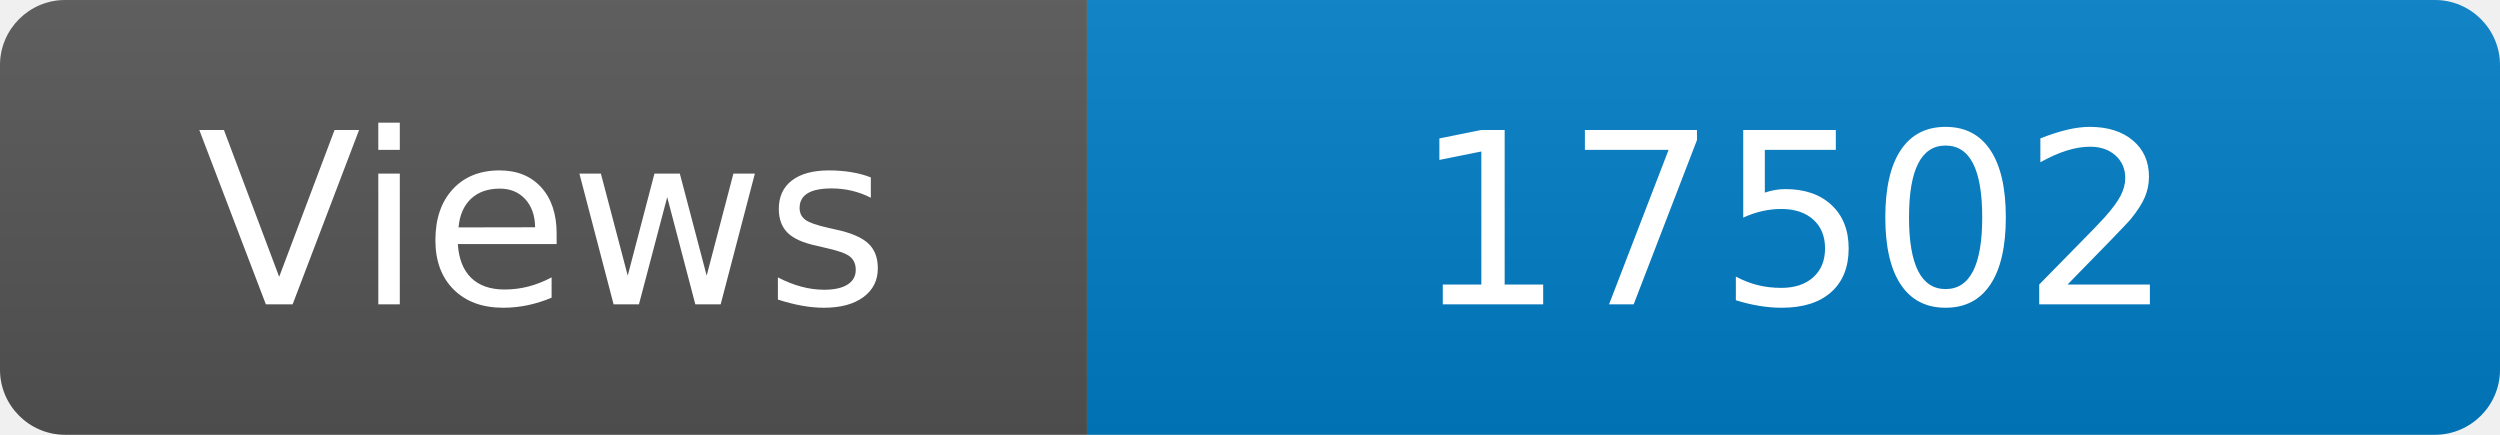
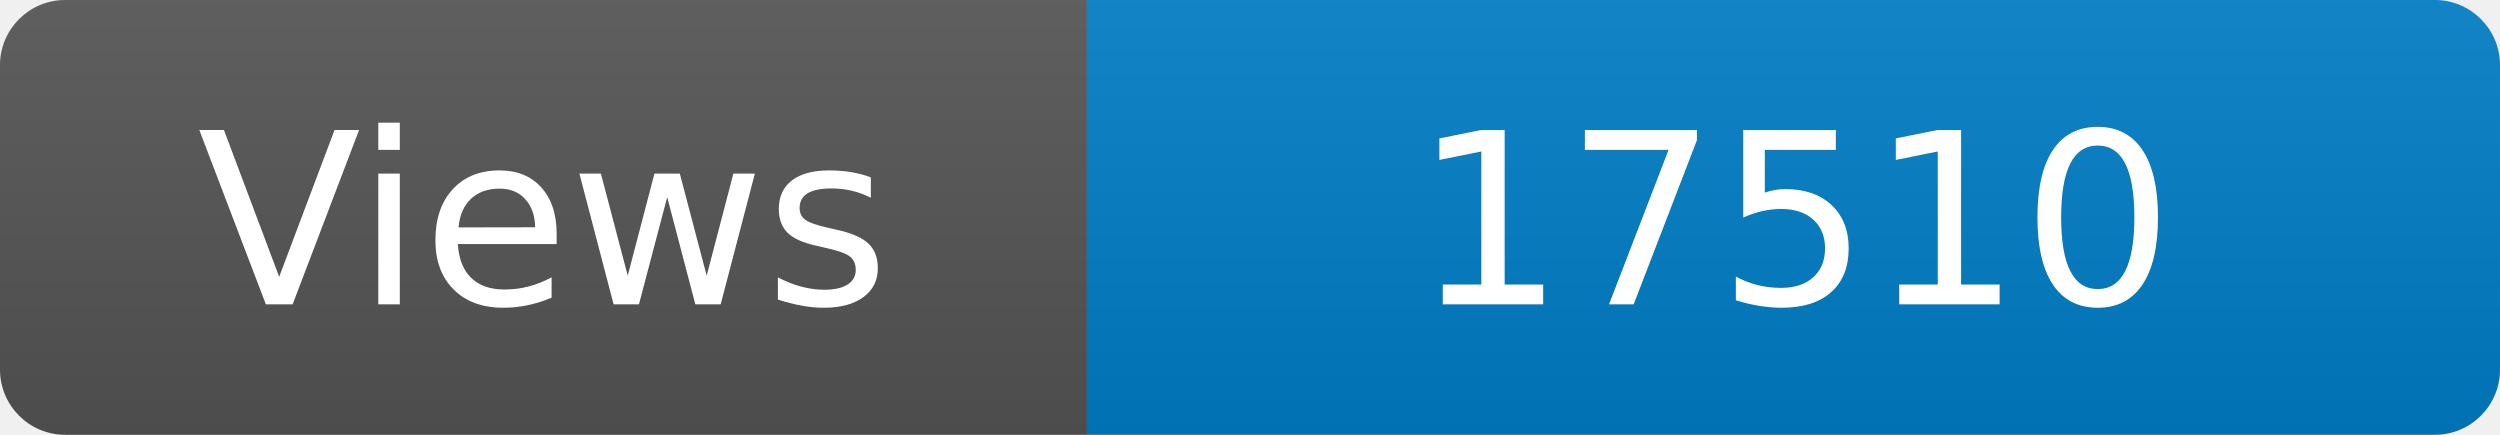
<svg xmlns="http://www.w3.org/2000/svg" width="115" height="20" role="img" aria-label="Maintained?: yes">
  <linearGradient id="s" x2="0" y2="100%">
    <stop offset="0" stop-color="#bbb" stop-opacity=".1" />
    <stop offset="1" stop-opacity=".1" />
  </linearGradient>
  <clipPath id="r">
    <rect width="115" height="20" rx="3" fill="#fff" />
  </clipPath>
  <g clip-path="url(#r)">
    <rect width="50" height="20" fill="#555" />
    <rect x="50" width="160" height="20" fill="#007ec6" />
    <rect width="115" height="20" fill="url(#s)" />
  </g>
  <g fill="#fff" text-anchor="middle" font-family="Verdana,Geneva,DejaVu Sans,sans-serif" font-size="110">
    <text x="250" y="140" transform="scale(.1)" fill="#fff">Views</text>
-     <text x="825" y="140" transform="scale(.1)" fill="#fff">17502</text>
+     <text x="825" y="140" transform="scale(.1)" fill="#fff">17510</text>
  </g>
</svg>
